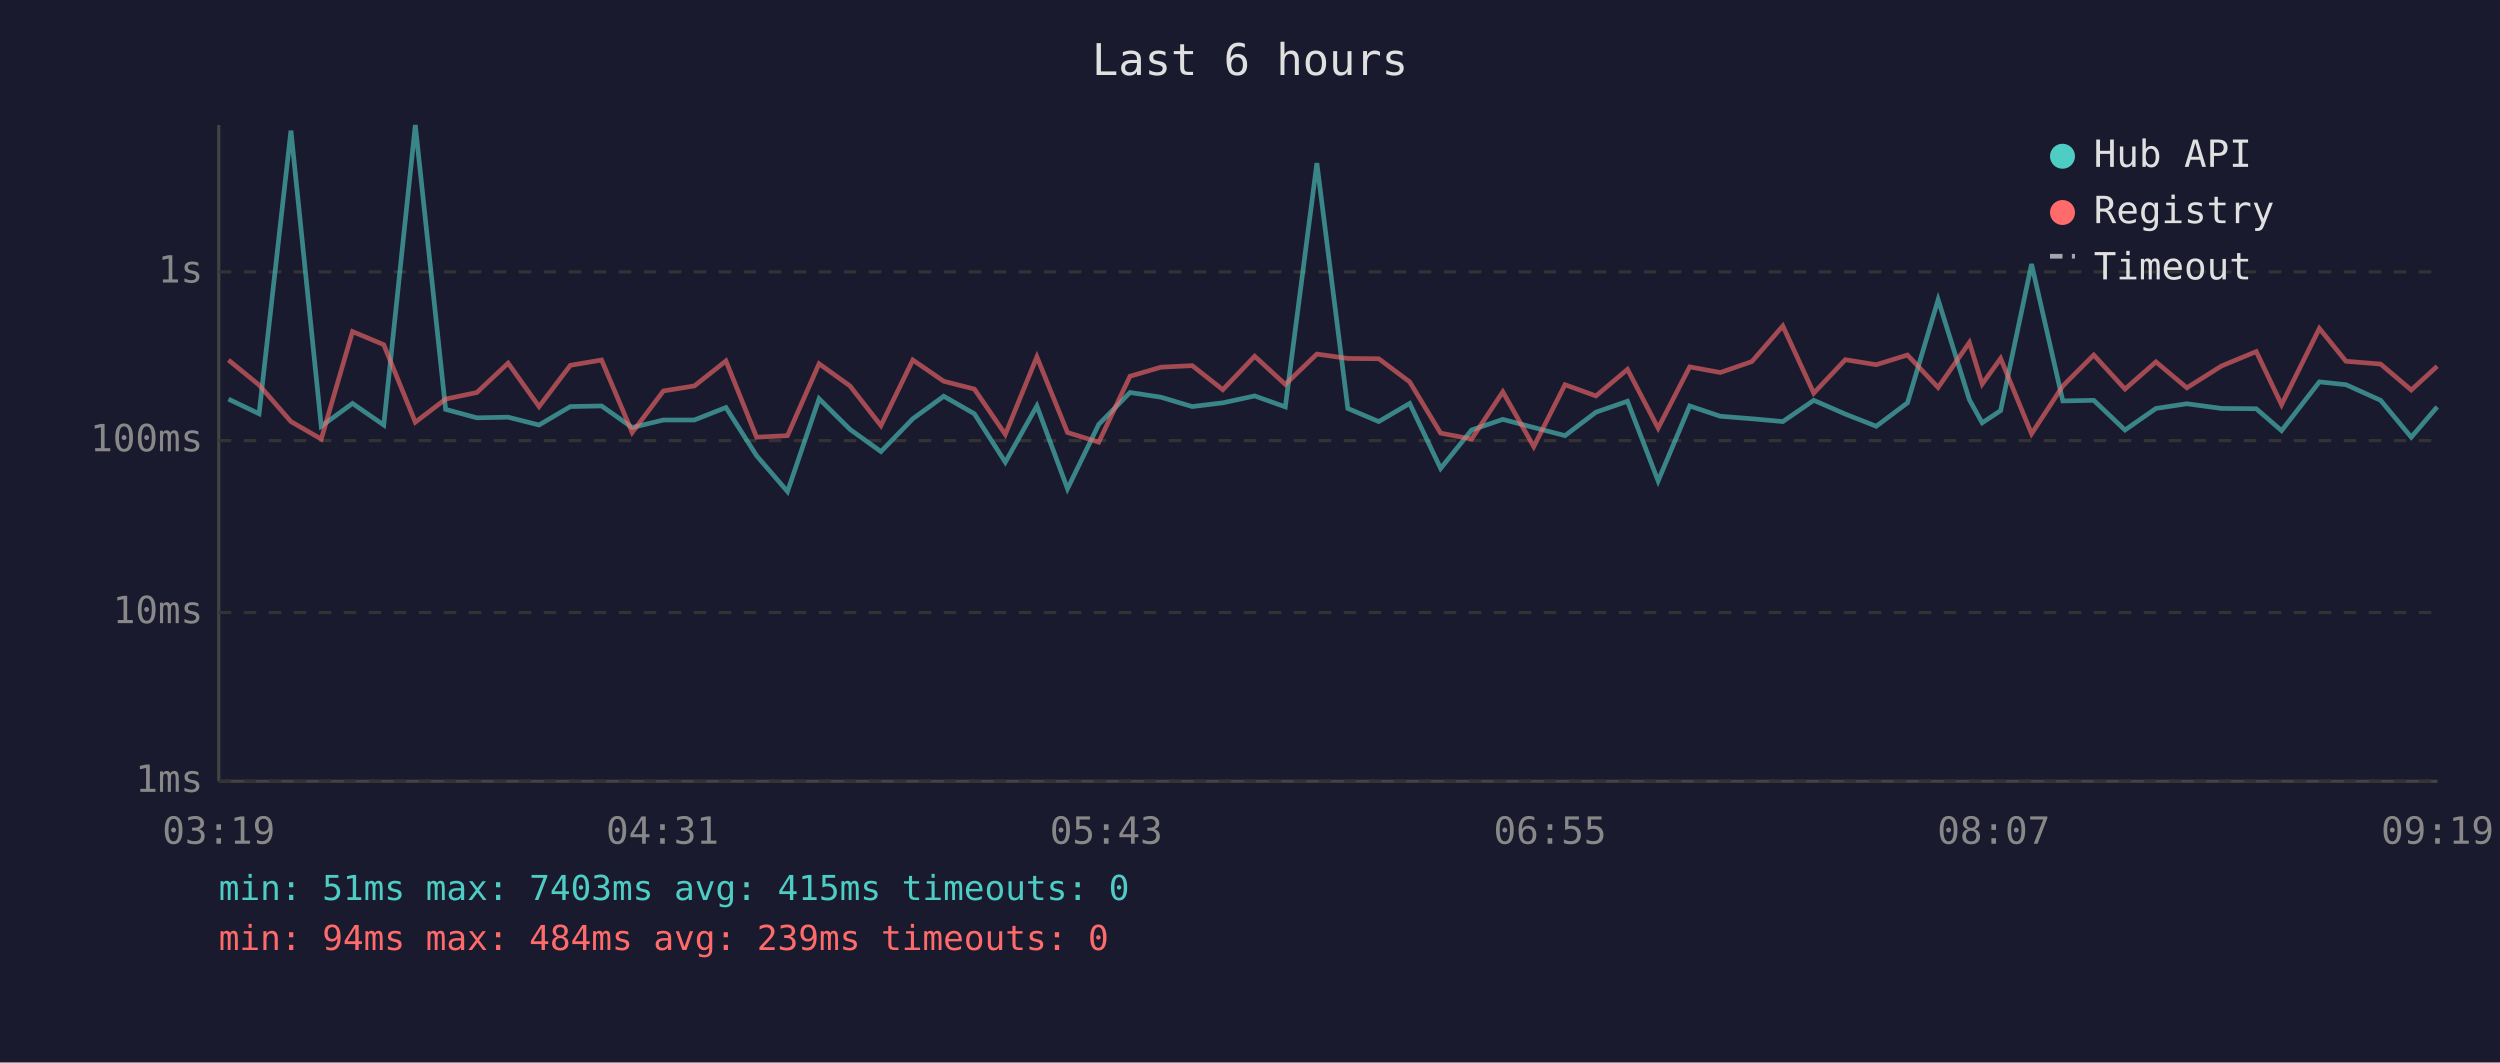
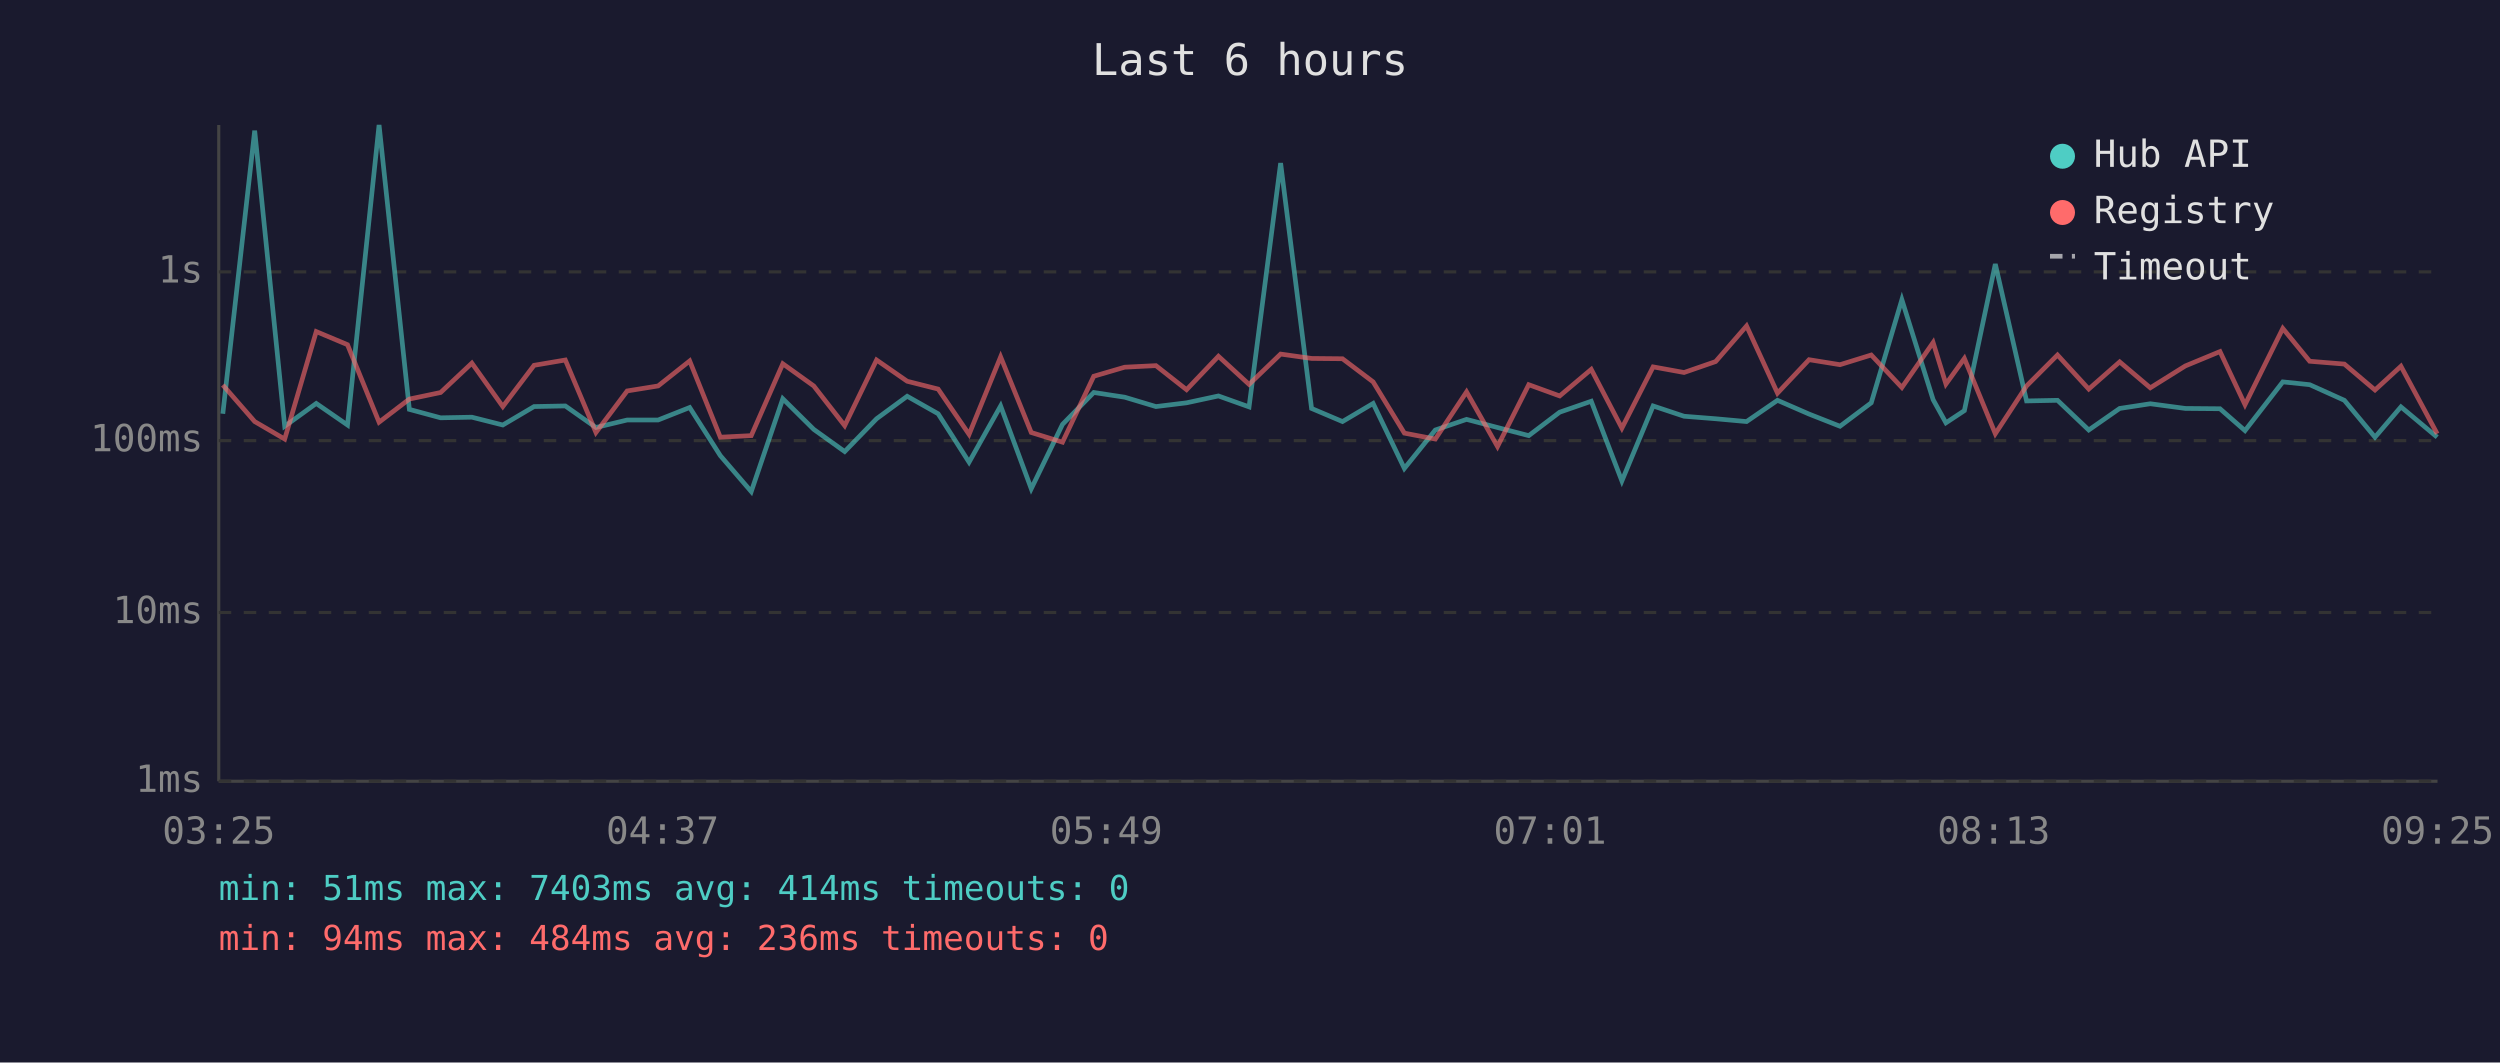
<svg xmlns="http://www.w3.org/2000/svg" viewBox="0 0 800 340" font-family="monospace" font-size="12">
  <rect width="800" height="340" fill="#1a1a2e" />
  <text x="400" y="24" fill="#e0e0e0" font-size="14" text-anchor="middle">Last 6 hours</text>
  <line x1="70" y1="40" x2="70" y2="250" stroke="#444" stroke-width="1" />
  <line x1="70" y1="250" x2="780" y2="250" stroke="#444" stroke-width="1" />
  <line x1="70" y1="250" x2="780" y2="250" stroke="#333" stroke-width="1" stroke-dasharray="4" />
  <text x="65" y="250" fill="#888" text-anchor="end" dominant-baseline="middle">1ms</text>
  <line x1="70" y1="196" x2="780" y2="196" stroke="#333" stroke-width="1" stroke-dasharray="4" />
  <text x="65" y="196" fill="#888" text-anchor="end" dominant-baseline="middle">10ms</text>
  <line x1="70" y1="141" x2="780" y2="141" stroke="#333" stroke-width="1" stroke-dasharray="4" />
  <text x="65" y="141" fill="#888" text-anchor="end" dominant-baseline="middle">100ms</text>
  <line x1="70" y1="87" x2="780" y2="87" stroke="#333" stroke-width="1" stroke-dasharray="4" />
  <text x="65" y="87" fill="#888" text-anchor="end" dominant-baseline="middle">1s</text>
-   <text x="70" y="270" fill="#888" text-anchor="middle">03:19</text>
-   <text x="212" y="270" fill="#888" text-anchor="middle">04:31</text>
-   <text x="354" y="270" fill="#888" text-anchor="middle">05:43</text>
-   <text x="496" y="270" fill="#888" text-anchor="middle">06:55</text>
-   <text x="638" y="270" fill="#888" text-anchor="middle">08:07</text>
-   <text x="780" y="270" fill="#888" text-anchor="middle">09:19</text>
-   <polyline points="73.1,127.7 82.9,132.4 93.1,41.8 102.8,136.4 112.8,129.1 122.8,136.0 132.9,40.0 142.6,131.0 152.6,133.7 162.6,133.5 172.5,136.0 182.5,130.1 192.5,129.9 202.3,136.8 212.3,134.4 222.2,134.4 232.3,130.4 242.1,145.8 252.0,157.3 262.1,127.6 272.0,137.4 281.9,144.5 292.1,134.0 302.0,126.8 311.8,132.4 321.7,147.9 331.8,129.9 341.6,156.4 351.6,135.8 361.6,125.6 371.5,127.1 381.5,130.1 391.3,128.9 401.5,126.7 411.3,130.2 421.4,52.2 431.3,130.7 441.2,134.9 451.1,129.1 461.0,149.9 470.9,137.6 480.9,134.2 490.8,136.8 500.8,139.4 510.7,131.9 520.8,128.4 530.6,153.9 540.7,129.9 550.5,133.2 560.6,134.0 570.5,134.9 580.4,128.1 590.5,132.5 600.4,136.4 610.4,128.9 620.2,95.9 630.2,127.9 634.3,135.3 640.2,131.4 650.1,84.5 660.1,128.3 670.0,128.1 680.0,137.6 689.9,130.7 699.8,129.2 710.9,130.7 722.0,130.8 730.1,137.8 742.2,122.2 750.7,123.1 761.8,128.1 771.6,139.9 779.9,130.2" fill="none" stroke="#4ecdc4" stroke-width="1.5" opacity="0.6" />
-   <polyline points="73.1,115.2 82.9,123.2 93.1,134.9 102.8,140.5 112.8,106.1 122.8,110.3 132.9,135.1 142.6,127.7 152.6,125.6 162.6,116.2 172.5,130.1 182.5,116.9 192.5,115.2 202.3,138.4 212.3,125.1 222.2,123.5 232.3,115.5 242.1,139.9 252.0,139.4 262.1,116.4 272.0,123.5 281.9,136.2 292.1,115.2 302.0,122.0 311.8,124.5 321.7,139.0 331.8,114.2 341.6,138.4 351.6,141.5 361.6,120.4 371.5,117.5 381.5,117.0 391.3,124.7 401.5,114.0 411.3,123.0 421.4,113.3 431.3,114.7 441.2,114.8 451.1,122.2 461.0,138.6 470.9,140.5 480.9,125.4 490.8,142.9 500.8,123.1 510.7,126.7 520.8,118.2 530.6,137.0 540.7,117.4 550.5,119.2 560.6,115.7 570.5,104.3 580.4,125.8 590.5,115.1 600.4,116.7 610.4,113.6 620.2,124.0 630.2,109.6 634.3,122.9 640.2,114.7 650.1,138.8 660.1,123.5 670.0,113.6 680.0,124.5 689.9,115.8 699.8,124.1 710.9,117.1 722.0,112.5 730.1,129.5 742.2,105.1 750.7,115.6 761.8,116.5 771.6,124.8 779.9,117.2" fill="none" stroke="#ff6b6b" stroke-width="1.5" opacity="0.6" />
+   <text x="70" y="270" fill="#888" text-anchor="middle">03:25</text>
+   <text x="212" y="270" fill="#888" text-anchor="middle">04:37</text>
+   <text x="354" y="270" fill="#888" text-anchor="middle">05:49</text>
+   <text x="496" y="270" fill="#888" text-anchor="middle">07:01</text>
+   <text x="638" y="270" fill="#888" text-anchor="middle">08:13</text>
+   <text x="780" y="270" fill="#888" text-anchor="middle">09:25</text>
+   <polyline points="71.3,132.4 81.5,41.8 91.1,136.4 101.2,129.1 111.2,136.0 121.3,40.0 131.0,131.0 141.0,133.7 151.0,133.5 160.9,136.0 170.9,130.1 180.9,129.9 190.7,136.8 200.7,134.4 210.6,134.4 220.7,130.4 230.5,145.8 240.4,157.3 250.5,127.6 260.4,137.4 270.3,144.5 280.5,134.0 290.3,126.8 300.2,132.4 310.1,147.9 320.2,129.9 330.0,156.4 340.0,135.8 350.0,125.6 359.9,127.1 369.9,130.1 379.7,128.9 389.9,126.7 399.7,130.2 409.8,52.2 419.7,130.7 429.6,134.9 439.4,129.1 449.4,149.9 459.3,137.6 469.3,134.2 479.2,136.8 489.2,139.4 499.1,131.9 509.2,128.4 519.0,153.9 529.0,129.9 538.9,133.2 549.0,134.0 558.9,134.9 568.8,128.1 578.9,132.5 588.8,136.4 598.8,128.9 608.6,95.9 618.6,127.9 622.7,135.3 628.6,131.4 638.5,84.5 648.5,128.3 658.4,128.1 668.4,137.6 678.3,130.7 688.1,129.2 699.3,130.7 710.4,130.8 718.4,137.8 730.5,122.2 739.1,123.1 750.2,128.1 760.0,139.9 768.3,130.2 779.9,139.9" fill="none" stroke="#4ecdc4" stroke-width="1.5" opacity="0.6" />
+   <polyline points="71.3,123.2 81.5,134.9 91.1,140.5 101.2,106.1 111.2,110.3 121.3,135.1 131.0,127.7 141.0,125.6 151.0,116.2 160.9,130.1 170.9,116.9 180.9,115.2 190.7,138.4 200.7,125.1 210.6,123.5 220.7,115.5 230.5,139.9 240.4,139.4 250.5,116.4 260.4,123.5 270.3,136.2 280.5,115.2 290.3,122.0 300.2,124.5 310.1,139.0 320.2,114.2 330.0,138.4 340.0,141.5 350.0,120.4 359.9,117.5 369.9,117.0 379.7,124.7 389.9,114.0 399.7,123.0 409.8,113.3 419.7,114.7 429.6,114.8 439.4,122.2 449.4,138.6 459.3,140.5 469.3,125.4 479.2,142.9 489.2,123.1 499.1,126.7 509.2,118.2 519.0,137.0 529.0,117.4 538.9,119.2 549.0,115.7 558.9,104.3 568.8,125.8 578.9,115.1 588.8,116.7 598.8,113.6 608.6,124.0 618.6,109.6 622.7,122.9 628.6,114.7 638.5,138.8 648.5,123.5 658.4,113.6 668.4,124.5 678.3,115.8 688.1,124.1 699.3,117.1 710.4,112.5 718.4,129.5 730.5,105.1 739.1,115.6 750.2,116.5 760.0,124.8 768.3,117.2 779.9,138.8" fill="none" stroke="#ff6b6b" stroke-width="1.5" opacity="0.6" />
  <circle cx="660" cy="50" r="4" fill="#4ecdc4" />
  <text x="670" y="50" fill="#e0e0e0" dominant-baseline="middle">Hub API</text>
  <circle cx="660" cy="68" r="4" fill="#ff6b6b" />
  <text x="670" y="68" fill="#e0e0e0" dominant-baseline="middle">Registry</text>
  <line x1="656" y1="82" x2="664" y2="82" stroke="#e0e0e0" stroke-width="1.5" stroke-dasharray="4,3" opacity="0.7" />
  <text x="670" y="86" fill="#e0e0e0" dominant-baseline="middle">Timeout</text>
-   <text x="70" y="288" fill="#4ecdc4" font-size="11">min: 51ms  max: 7403ms  avg: 415ms  timeouts: 0</text>
-   <text x="70" y="304" fill="#ff6b6b" font-size="11">min: 94ms  max: 484ms  avg: 239ms  timeouts: 0</text>
+   <text x="70" y="288" fill="#4ecdc4" font-size="11">min: 51ms  max: 7403ms  avg: 414ms  timeouts: 0</text>
+   <text x="70" y="304" fill="#ff6b6b" font-size="11">min: 94ms  max: 484ms  avg: 236ms  timeouts: 0</text>
</svg>
